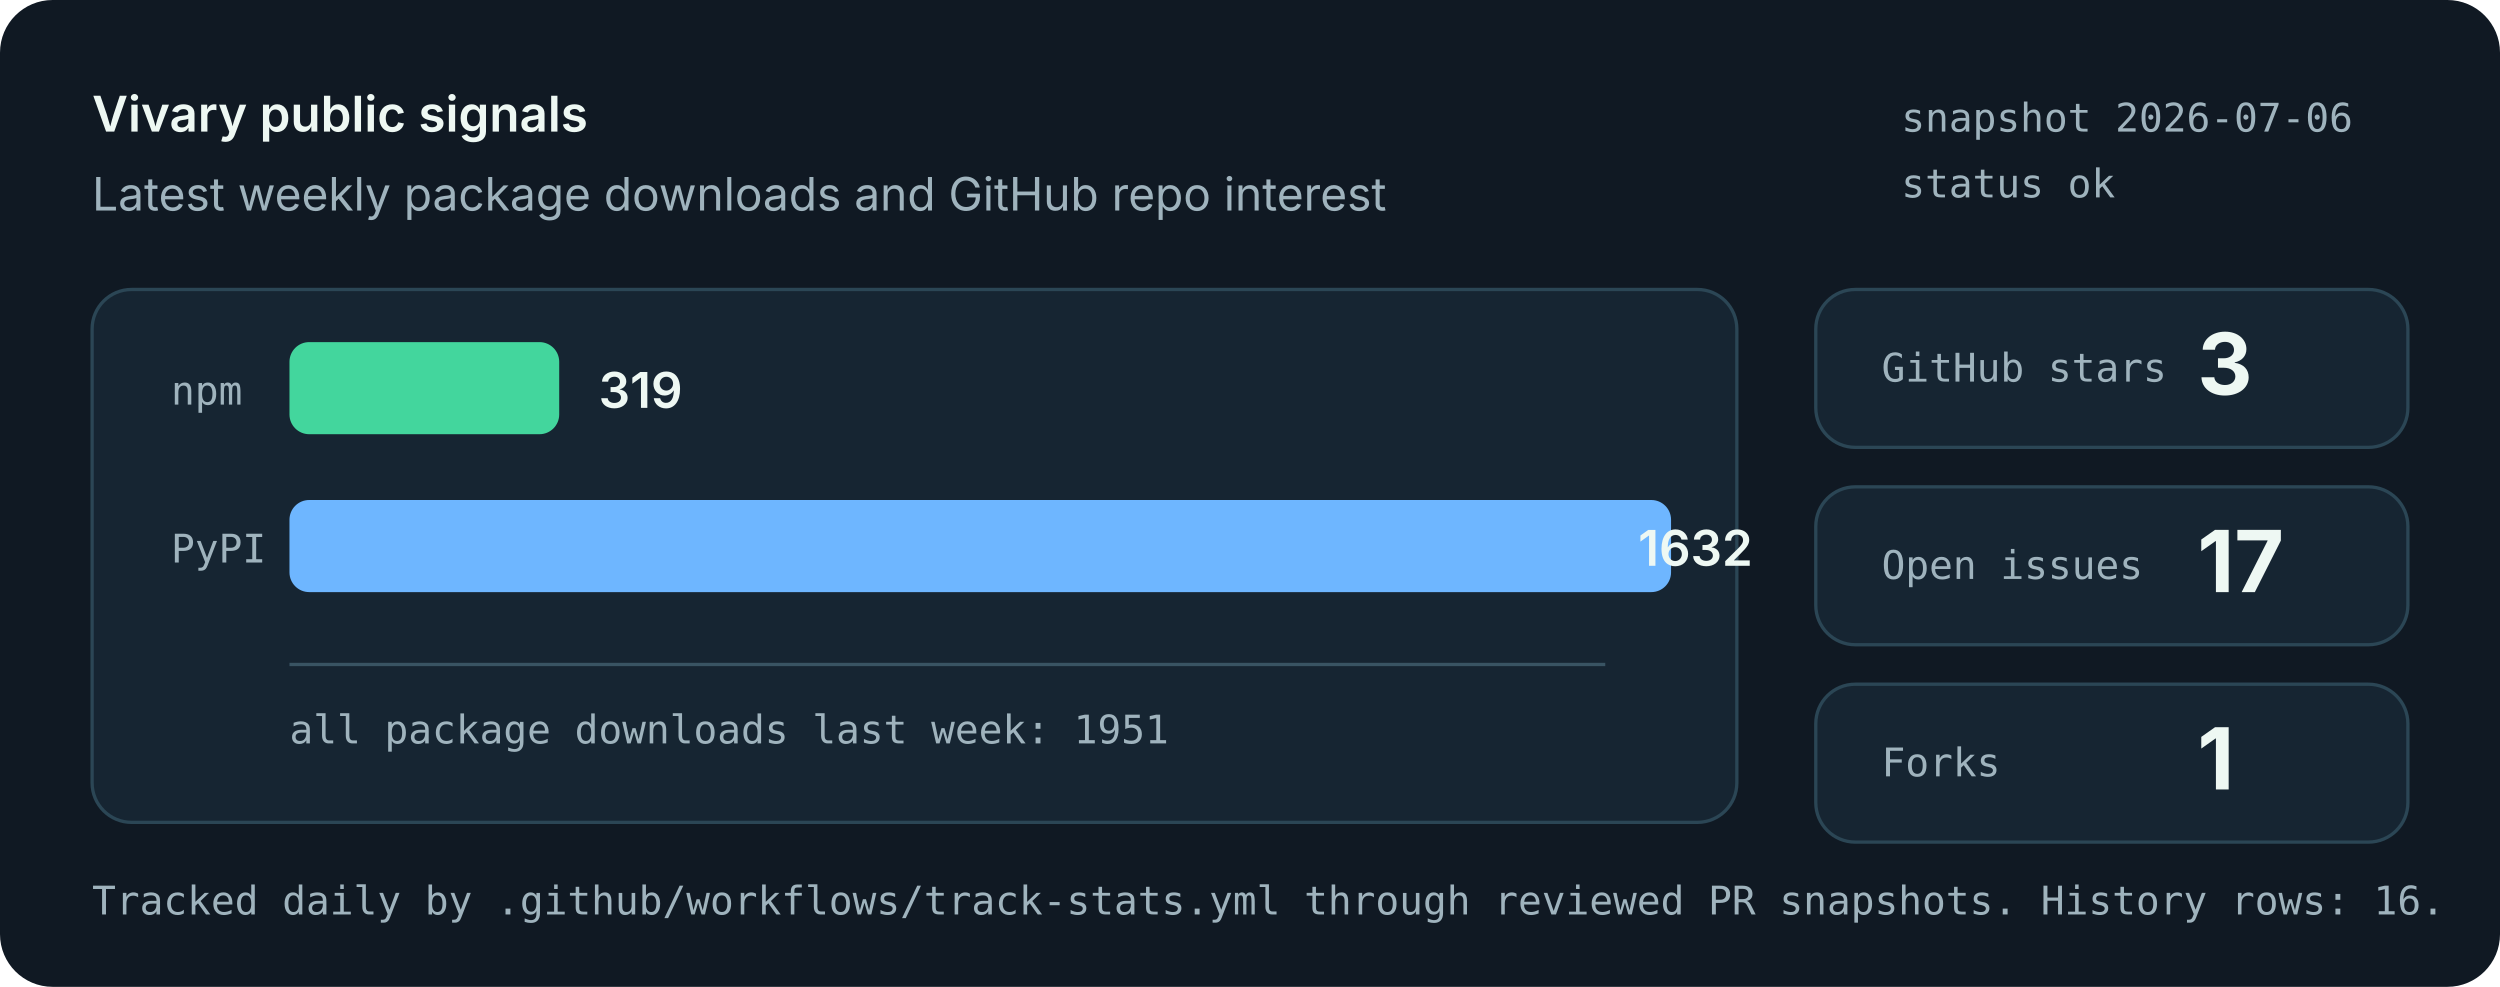
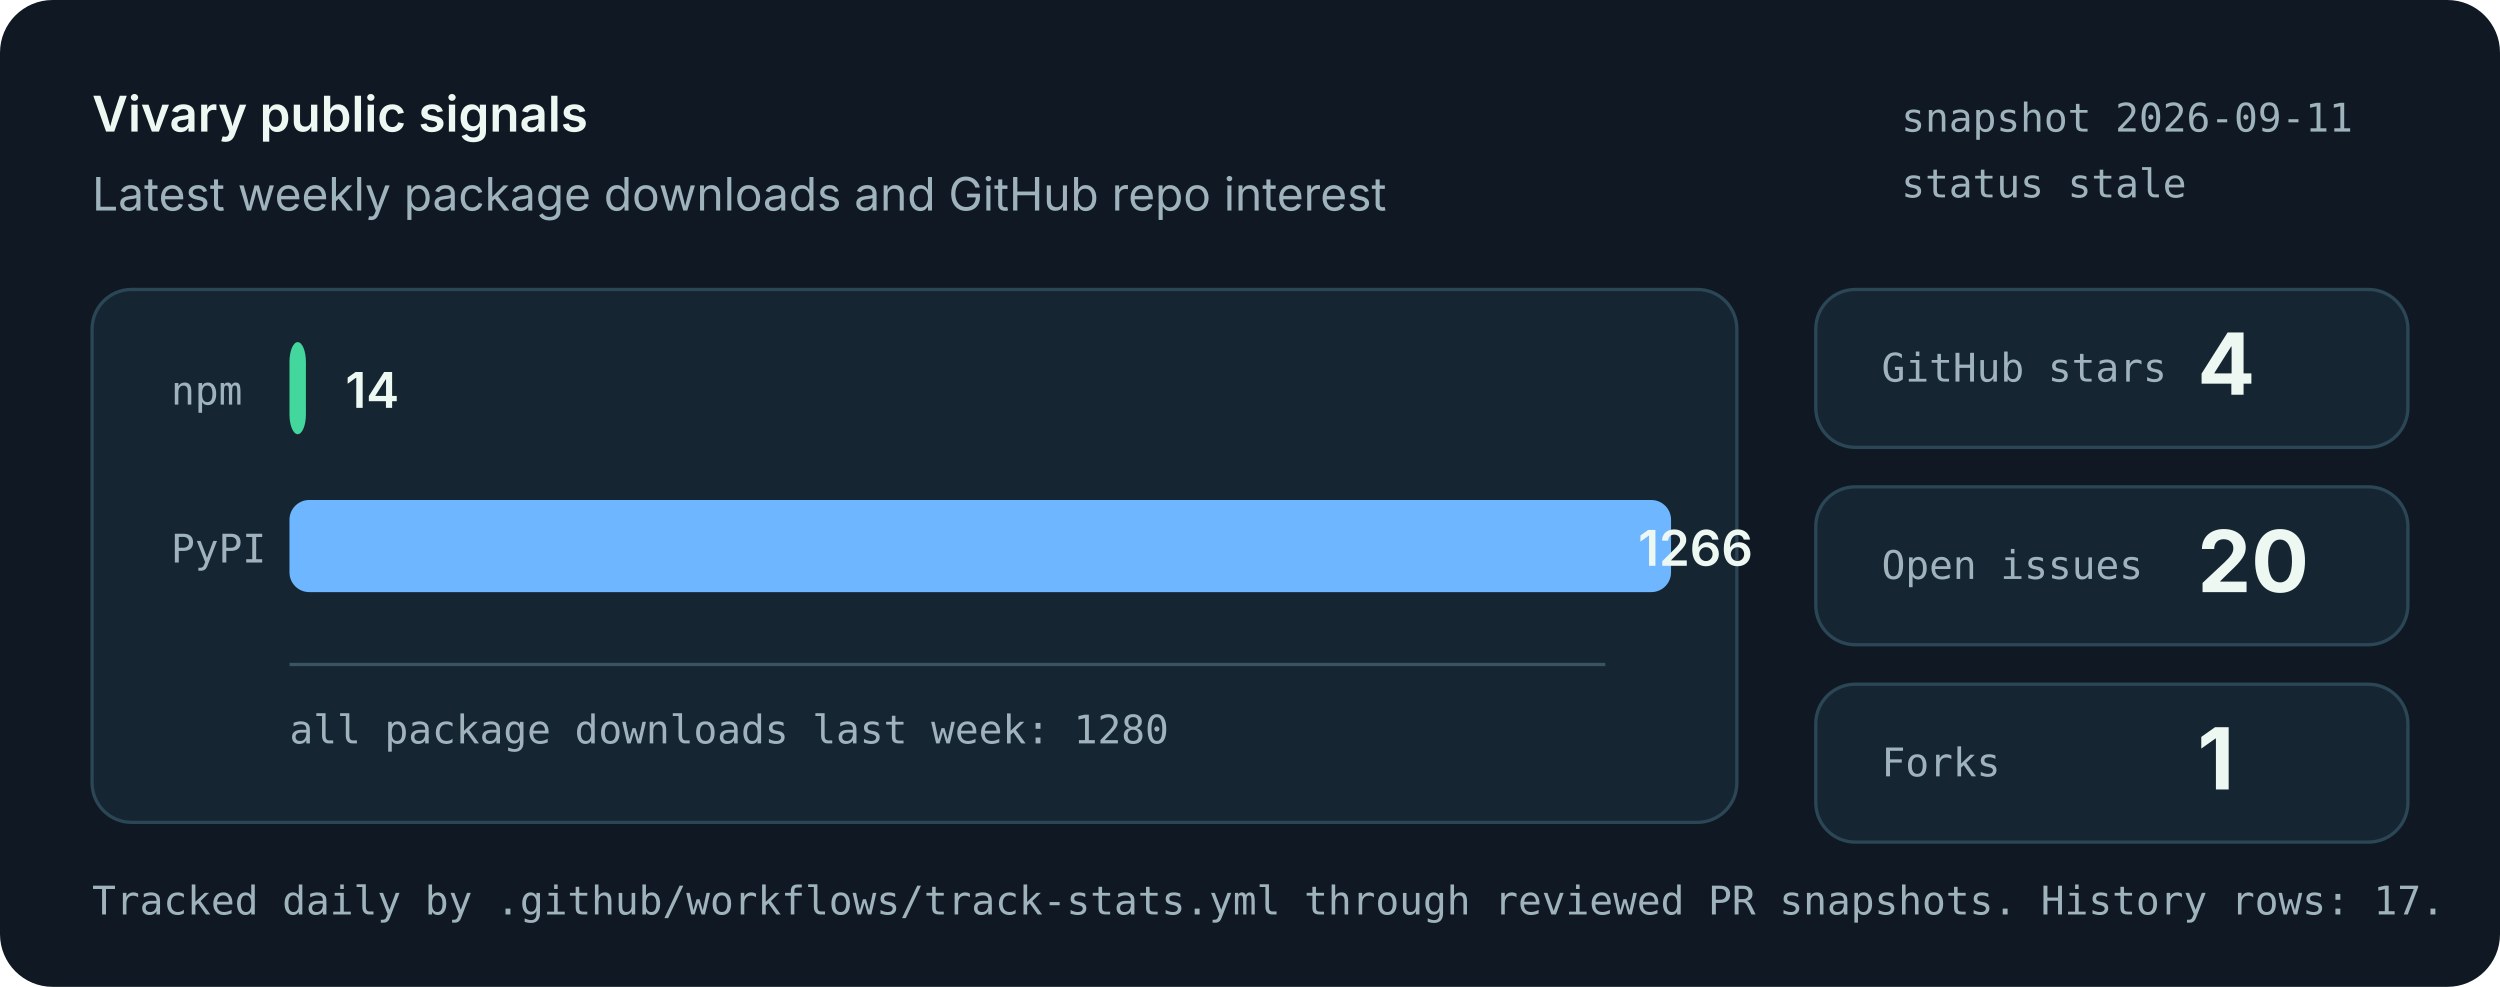
<svg xmlns="http://www.w3.org/2000/svg" role="img" aria-labelledby="title desc" viewBox="0 0 760 300">
  <style>
    .bg { fill: #101923; }
    .panel { fill: #162532; stroke: #2b4655; stroke-width: 1; }
    .muted { fill: #9fb3bd; font: 14px system-ui, -apple-system, Segoe UI, sans-serif; }
    .small { fill: #9fb3bd; font: 12px ui-monospace, SFMono-Regular, Menlo, monospace; }
    .label { fill: #eef8f3; font: 600 15px system-ui, -apple-system, Segoe UI, sans-serif; }
    .value { fill: #eef8f3; font: 700 26px system-ui, -apple-system, Segoe UI, sans-serif; }
    .bar-npm { fill: #43d69d; }
    .bar-pypi { fill: #6eb6ff; }
    .axis { stroke: #395463; stroke-width: 1; }
  </style>
  <rect class="bg" width="760" height="300" rx="16" />
  <text x="28" y="40" class="label">Vivary public signals</text>
  <text x="28" y="64" class="muted">Latest weekly package downloads and GitHub repo interest</text>
-   <text x="578" y="40" class="small">snapshot 2026-07-06</text>
-   <text x="578" y="60" class="small">status ok</text>
+   <text x="578" y="40" class="small">snapshot 2026-09-11</text>
+   <text x="578" y="60" class="small">status stale</text>
  <rect class="panel" x="28" y="88" width="500" height="162" rx="12" />
  <line class="axis" x1="88" y1="202" x2="488" y2="202" />
  <text x="52" y="123" class="small">npm</text>
-   <rect class="bar-npm" x="88" y="104" width="82" height="28" rx="6" />
-   <text x="182" y="124" class="label">319</text>
+   <rect class="bar-npm" x="88" y="104" width="5" height="28" rx="6" />
+   <text x="105" y="124" class="label">14</text>
  <text x="52" y="171" class="small">PyPI</text>
  <rect class="bar-pypi" x="88" y="152" width="420" height="28" rx="6" />
-   <text x="498" y="172" class="label">1632</text>
-   <text x="88" y="226" class="small">all package downloads last week: 1951</text>
+   <text x="498" y="172" class="label">1266</text>
+   <text x="88" y="226" class="small">all package downloads last week: 1280</text>
  <rect class="panel" x="552" y="88" width="180" height="48" rx="12" />
  <text x="572" y="116" class="small">GitHub stars</text>
-   <text x="668" y="120" class="value">3</text>
+   <text x="668" y="120" class="value">4</text>
  <rect class="panel" x="552" y="148" width="180" height="48" rx="12" />
  <text x="572" y="176" class="small">Open issues</text>
-   <text x="668" y="180" class="value">17</text>
+   <text x="668" y="180" class="value">20</text>
  <rect class="panel" x="552" y="208" width="180" height="48" rx="12" />
  <text x="572" y="236" class="small">Forks</text>
  <text x="668" y="240" class="value">1</text>
-   <text x="28" y="278" class="small">Tracked daily by .github/workflows/track-stats.yml through reviewed PR snapshots. History rows: 16.</text>
+   <text x="28" y="278" class="small">Tracked daily by .github/workflows/track-stats.yml through reviewed PR snapshots. History rows: 17.</text>
</svg>
